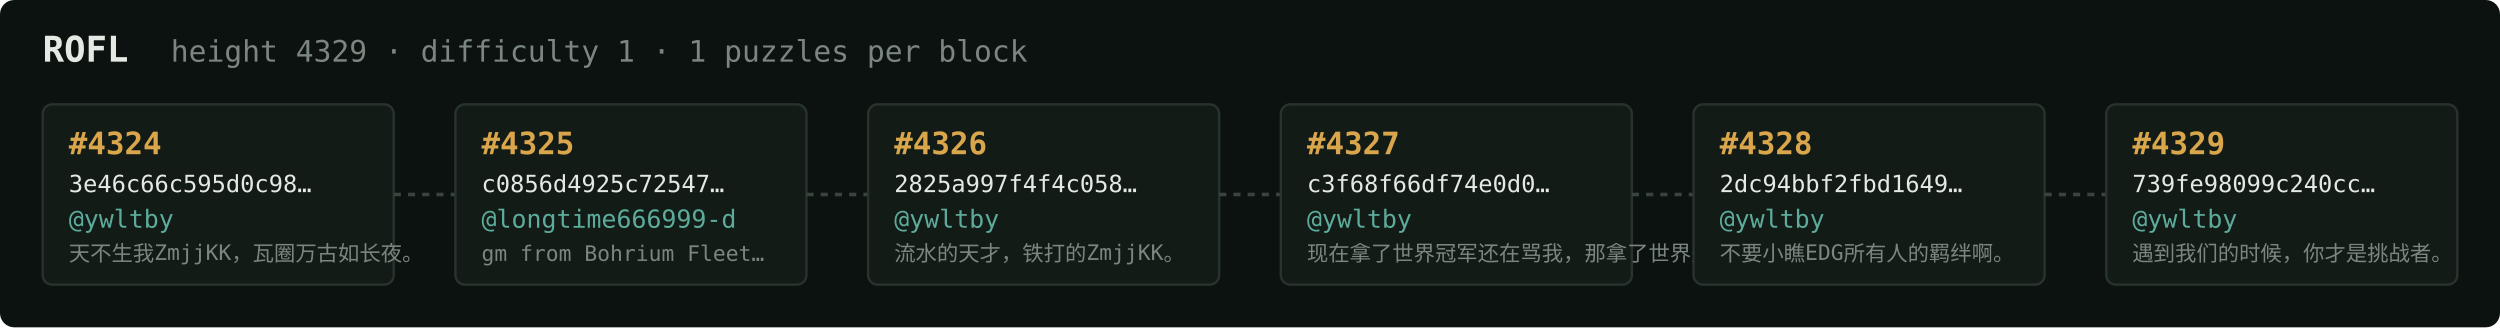
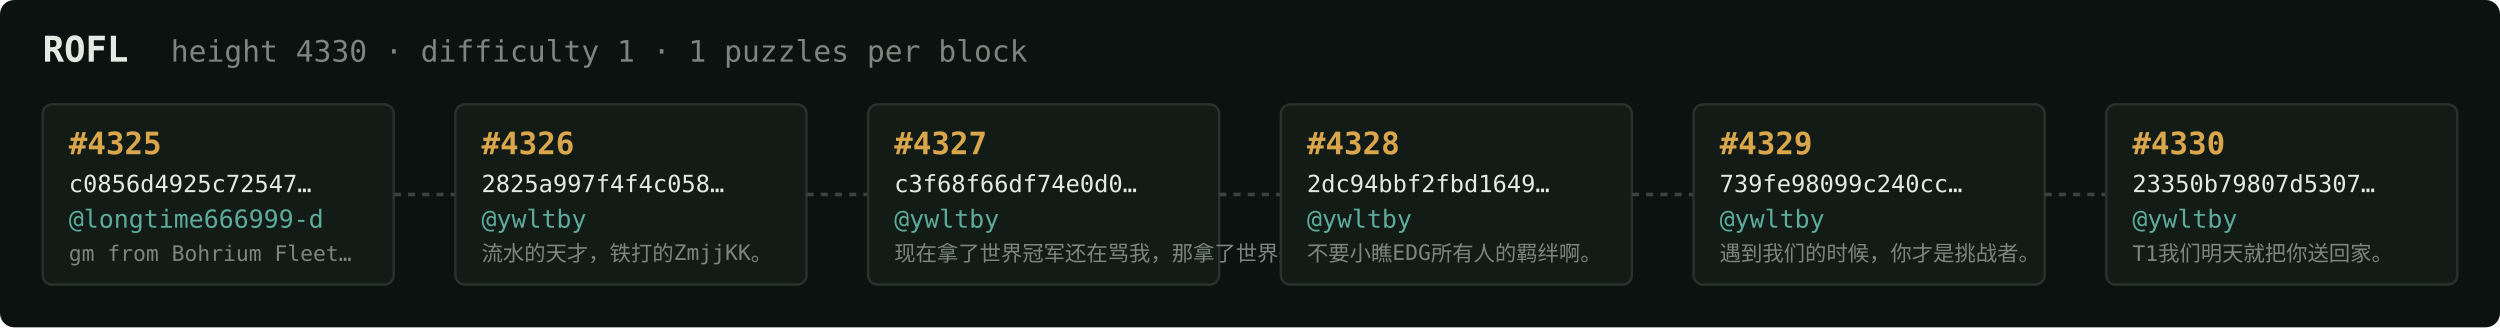
<svg xmlns="http://www.w3.org/2000/svg" width="1054" height="138" viewBox="0 0 1054 138" font-family="ui-monospace,SFMono-Regular,Menlo,monospace">
  <rect fill="#0c1210" width="1054" height="138" rx="6" />
  <text x="18" y="26" fill="#e5e9e3" font-size="15" font-weight="700">ROFL</text>
-   <text x="72" y="26" fill="#7a867f" font-size="12.5">height 4329 · difficulty 1 · 1 puzzles per block</text>
+   <text x="72" y="26" fill="#7a867f" font-size="12.5">height 4330 · difficulty 1 · 1 puzzles per block</text>
  <rect x="18" y="44" width="148" height="76" rx="4" fill="#131b17" stroke="#28332e" stroke-width="1" />
-   <text x="29" y="65" fill="#d9a64c" font-size="13" font-weight="700">#4324</text>
-   <text x="29" y="81" fill="#e5e9e3" font-size="10">3e46c66c595d0c98…</text>
-   <text x="29" y="96" fill="#5cab9b" font-size="10.5">@ywltby</text>
-   <text x="29" y="110" fill="#7a867f" font-size="9">天不生我ZmjjKK，瓦圈万古如长夜。</text>
+   <text x="29" y="65" fill="#d9a64c" font-size="13" font-weight="700">#4325</text>
+   <text x="29" y="81" fill="#e5e9e3" font-size="10">c0856d4925c72547…</text>
+   <text x="29" y="96" fill="#5cab9b" font-size="10.5">@longtime666999-d</text>
+   <text x="29" y="110" fill="#7a867f" font-size="9">gm from Bohrium Fleet…</text>
  <line x1="166" y1="82.0" x2="192" y2="82.0" stroke="#38443e" stroke-width="1.5" stroke-dasharray="3 3" />
  <rect x="192" y="44" width="148" height="76" rx="4" fill="#131b17" stroke="#28332e" stroke-width="1" />
-   <text x="203" y="65" fill="#d9a64c" font-size="13" font-weight="700">#4325</text>
-   <text x="203" y="81" fill="#e5e9e3" font-size="10">c0856d4925c72547…</text>
-   <text x="203" y="96" fill="#5cab9b" font-size="10.5">@longtime666999-d</text>
-   <text x="203" y="110" fill="#7a867f" font-size="9">gm from Bohrium Fleet…</text>
+   <text x="203" y="65" fill="#d9a64c" font-size="13" font-weight="700">#4326</text>
+   <text x="203" y="81" fill="#e5e9e3" font-size="10">2825a997f4f4c058…</text>
+   <text x="203" y="96" fill="#5cab9b" font-size="10.5">@ywltby</text>
+   <text x="203" y="110" fill="#7a867f" font-size="9">流水的天才，铁打的ZmjjKK。</text>
  <line x1="340" y1="82.0" x2="366" y2="82.0" stroke="#38443e" stroke-width="1.5" stroke-dasharray="3 3" />
  <rect x="366" y="44" width="148" height="76" rx="4" fill="#131b17" stroke="#28332e" stroke-width="1" />
-   <text x="377" y="65" fill="#d9a64c" font-size="13" font-weight="700">#4326</text>
-   <text x="377" y="81" fill="#e5e9e3" font-size="10">2825a997f4f4c058…</text>
+   <text x="377" y="65" fill="#d9a64c" font-size="13" font-weight="700">#4327</text>
+   <text x="377" y="81" fill="#e5e9e3" font-size="10">c3f68f66df74e0d0…</text>
  <text x="377" y="96" fill="#5cab9b" font-size="10.5">@ywltby</text>
-   <text x="377" y="110" fill="#7a867f" font-size="9">流水的天才，铁打的ZmjjKK。</text>
+   <text x="377" y="110" fill="#7a867f" font-size="9">现在拿了世界冠军还在骂我，那拿了世界冠军有…</text>
  <line x1="514" y1="82.0" x2="540" y2="82.0" stroke="#38443e" stroke-width="1.5" stroke-dasharray="3 3" />
  <rect x="540" y="44" width="148" height="76" rx="4" fill="#131b17" stroke="#28332e" stroke-width="1" />
-   <text x="551" y="65" fill="#d9a64c" font-size="13" font-weight="700">#4327</text>
-   <text x="551" y="81" fill="#e5e9e3" font-size="10">c3f68f66df74e0d0…</text>
+   <text x="551" y="65" fill="#d9a64c" font-size="13" font-weight="700">#4328</text>
+   <text x="551" y="81" fill="#e5e9e3" font-size="10">2dc94bbf2fbd1649…</text>
  <text x="551" y="96" fill="#5cab9b" font-size="10.5">@ywltby</text>
-   <text x="551" y="110" fill="#7a867f" font-size="9">现在拿了世界冠军还在骂我，那拿了世界冠军有…</text>
+   <text x="551" y="110" fill="#7a867f" font-size="9">不要小瞧EDG所有人的羁绊啊。</text>
  <line x1="688" y1="82.0" x2="714" y2="82.0" stroke="#38443e" stroke-width="1.5" stroke-dasharray="3 3" />
  <rect x="714" y="44" width="148" height="76" rx="4" fill="#131b17" stroke="#28332e" stroke-width="1" />
-   <text x="725" y="65" fill="#d9a64c" font-size="13" font-weight="700">#4328</text>
-   <text x="725" y="81" fill="#e5e9e3" font-size="10">2dc94bbf2fbd1649…</text>
+   <text x="725" y="65" fill="#d9a64c" font-size="13" font-weight="700">#4329</text>
+   <text x="725" y="81" fill="#e5e9e3" font-size="10">739fe98099c240cc…</text>
  <text x="725" y="96" fill="#5cab9b" font-size="10.5">@ywltby</text>
-   <text x="725" y="110" fill="#7a867f" font-size="9">不要小瞧EDG所有人的羁绊啊。</text>
+   <text x="725" y="110" fill="#7a867f" font-size="9">遇到我们的时候，你才是挑战者。</text>
  <line x1="862" y1="82.0" x2="888" y2="82.0" stroke="#38443e" stroke-width="1.5" stroke-dasharray="3 3" />
  <rect x="888" y="44" width="148" height="76" rx="4" fill="#131b17" stroke="#28332e" stroke-width="1" />
-   <text x="899" y="65" fill="#d9a64c" font-size="13" font-weight="700">#4329</text>
-   <text x="899" y="81" fill="#e5e9e3" font-size="10">739fe98099c240cc…</text>
+   <text x="899" y="65" fill="#d9a64c" font-size="13" font-weight="700">#4330</text>
+   <text x="899" y="81" fill="#e5e9e3" font-size="10">23350b79807d5307…</text>
  <text x="899" y="96" fill="#5cab9b" font-size="10.5">@ywltby</text>
-   <text x="899" y="110" fill="#7a867f" font-size="9">遇到我们的时候，你才是挑战者。</text>
+   <text x="899" y="110" fill="#7a867f" font-size="9">T1我们明天就把你送回家。</text>
</svg>
